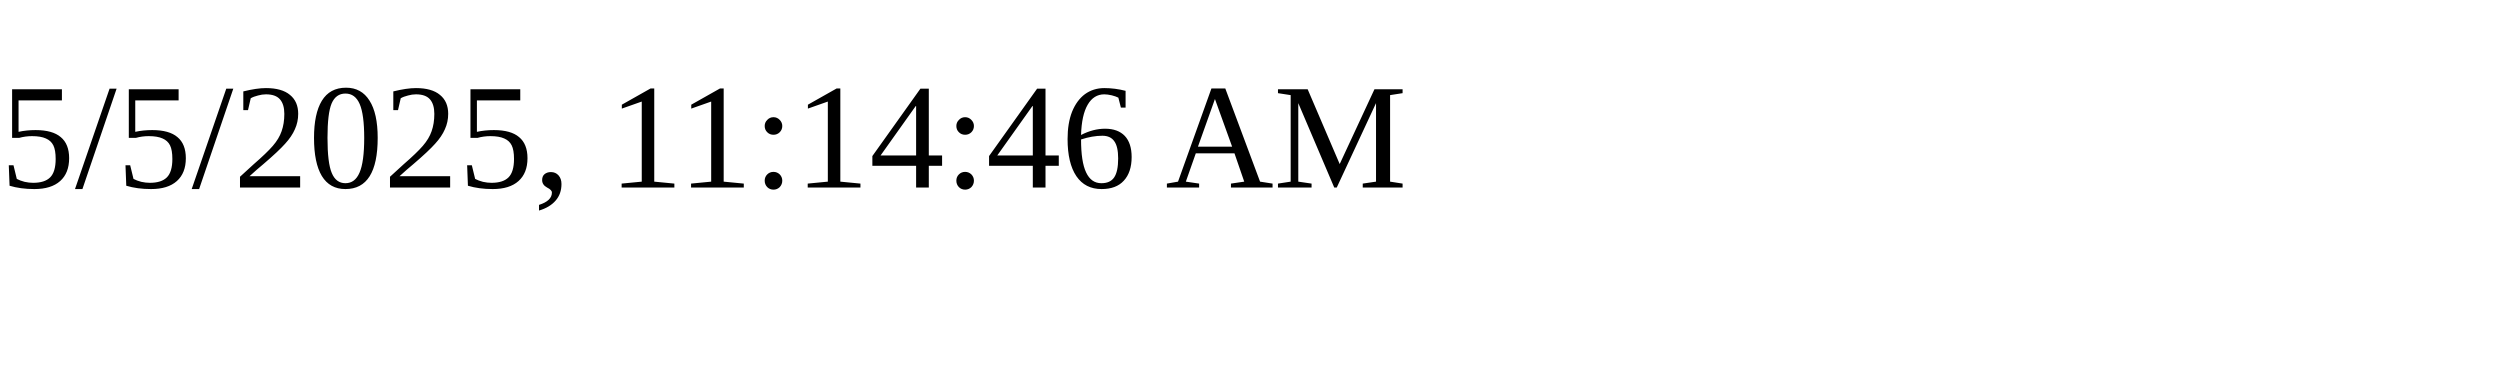
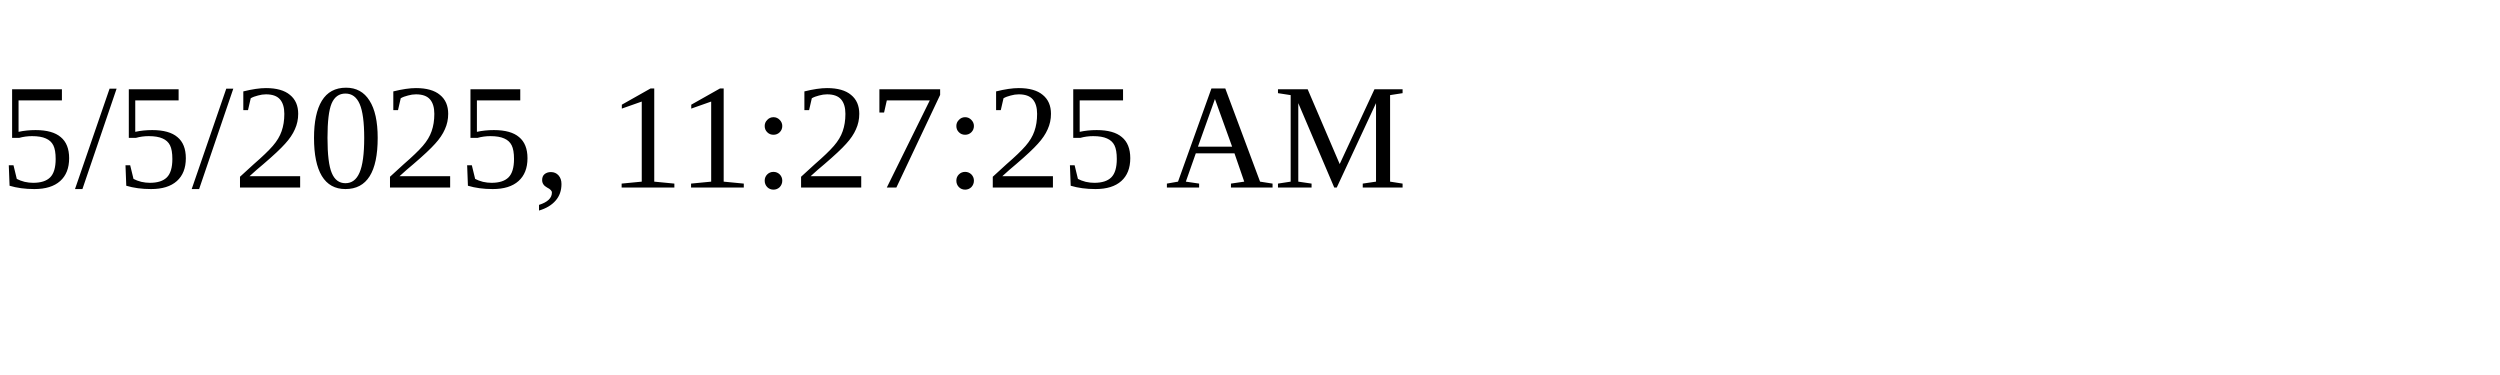
<svg xmlns="http://www.w3.org/2000/svg" height="30" width="200">
-   <text x="0" y="15">5/5/2025, 11:14:46 AM</text>
+   <text x="0" y="15">5/5/2025, 11:27:25 AM</text>
</svg>
